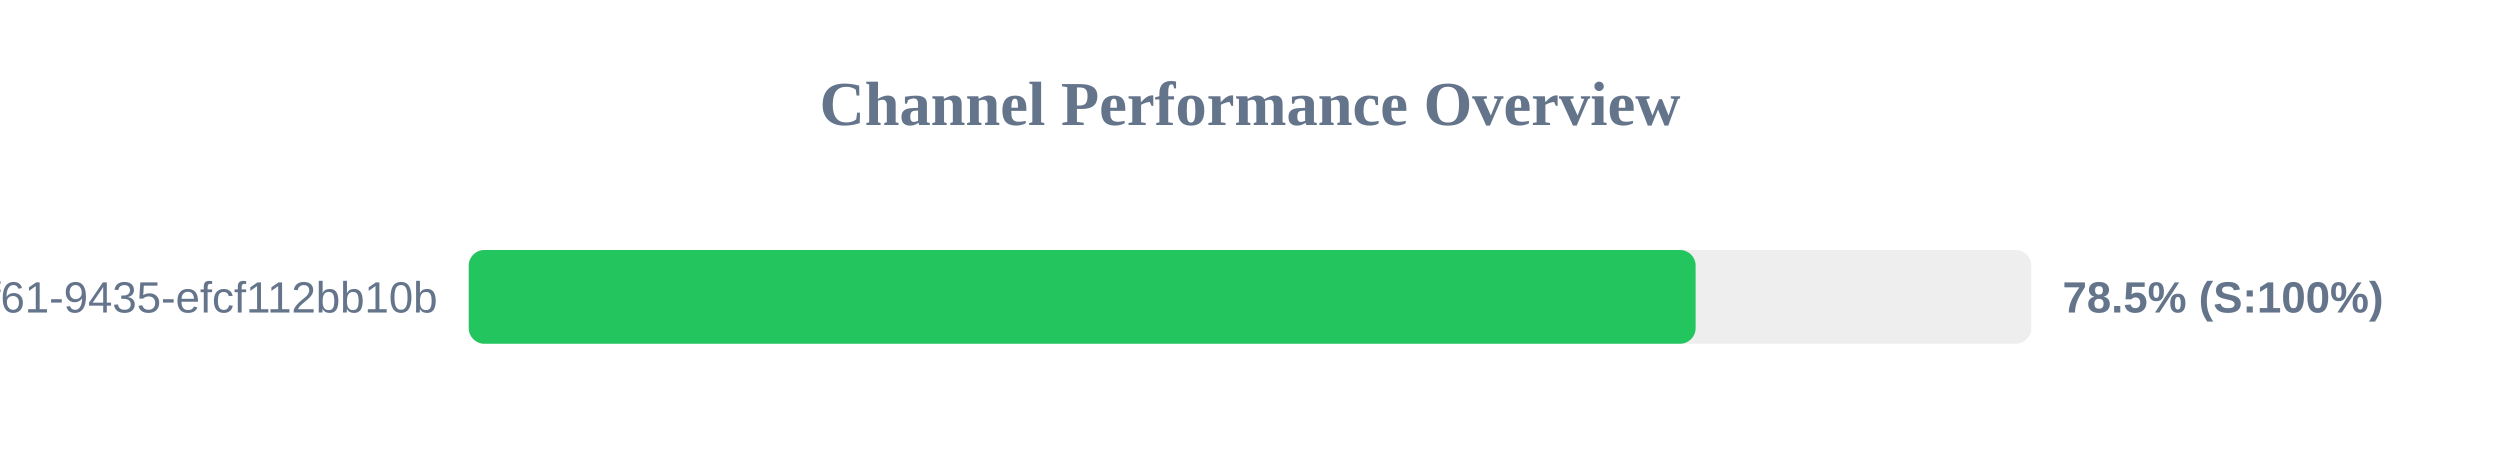
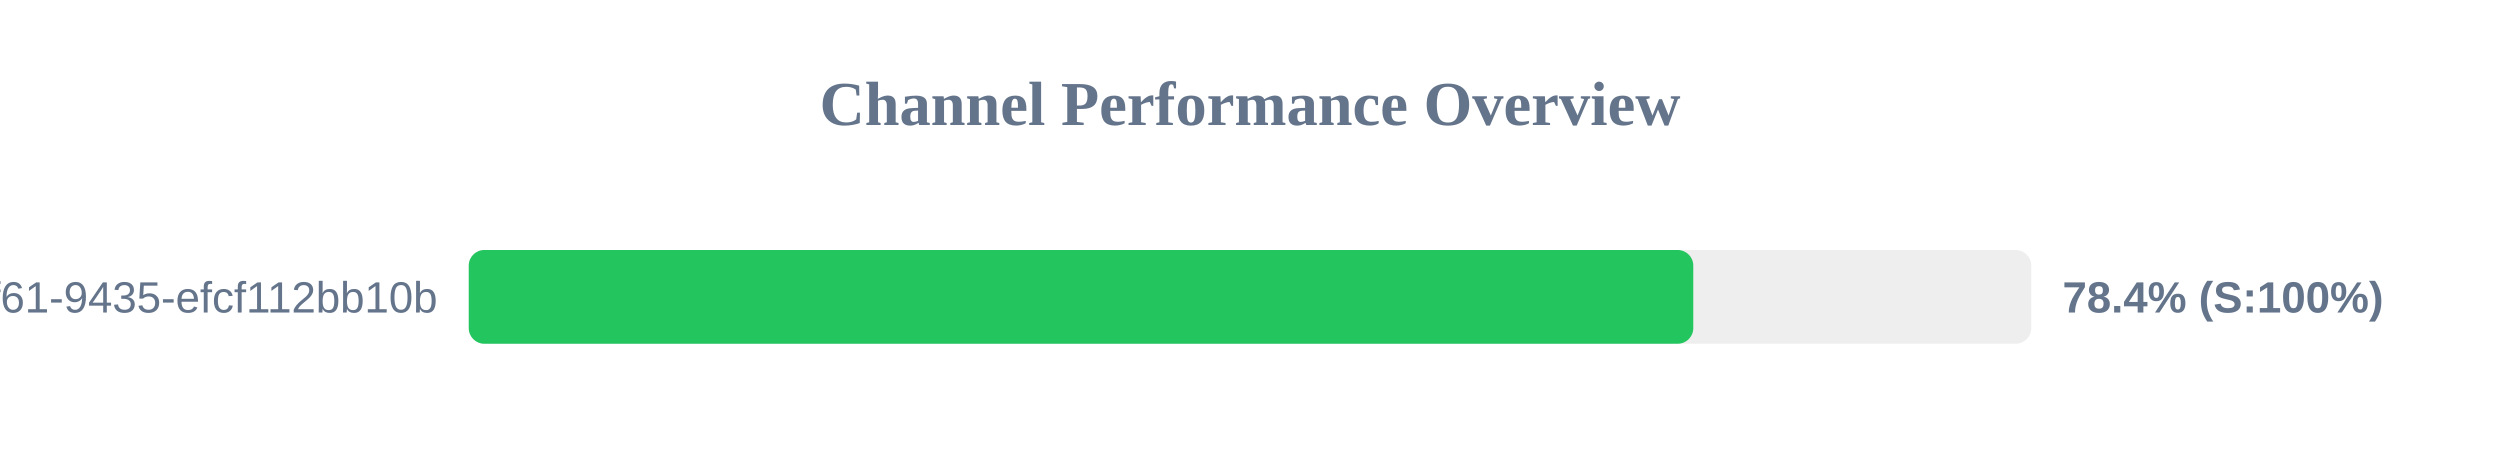
<svg xmlns="http://www.w3.org/2000/svg" width="800" height="150" version="1.1">
  <style>
        .row { font: 14px Arial; fill: #64748b; }
        .score { font: bold 14px Arial; fill: #64748b; }
    </style>
  <text x="400" y="40" text-anchor="middle" font-size="20px" font-weight="bold" fill="#64748b">Channel Performance Overview</text>
  <rect x="150" y="80" width="500" height="30" fill="#eee" rx="5" />
-   <rect x="150" y="80" width="392.6" height="30" fill="#22c55e" rx="5" />
+   <rect x="150" y="80" width="391.85" height="30" fill="#22c55e" rx="5" />
  <text x="140" y="100" text-anchor="end" class="row">?uuid=07c122ad-50b2-4f61-9435-efcf112bb10b</text>
-   <text x="660" y="100" text-anchor="start" class="score">78.5% (S:100%)</text>
+   <text x="660" y="100" text-anchor="start" class="score">78.4% (S:100%)</text>
</svg>
